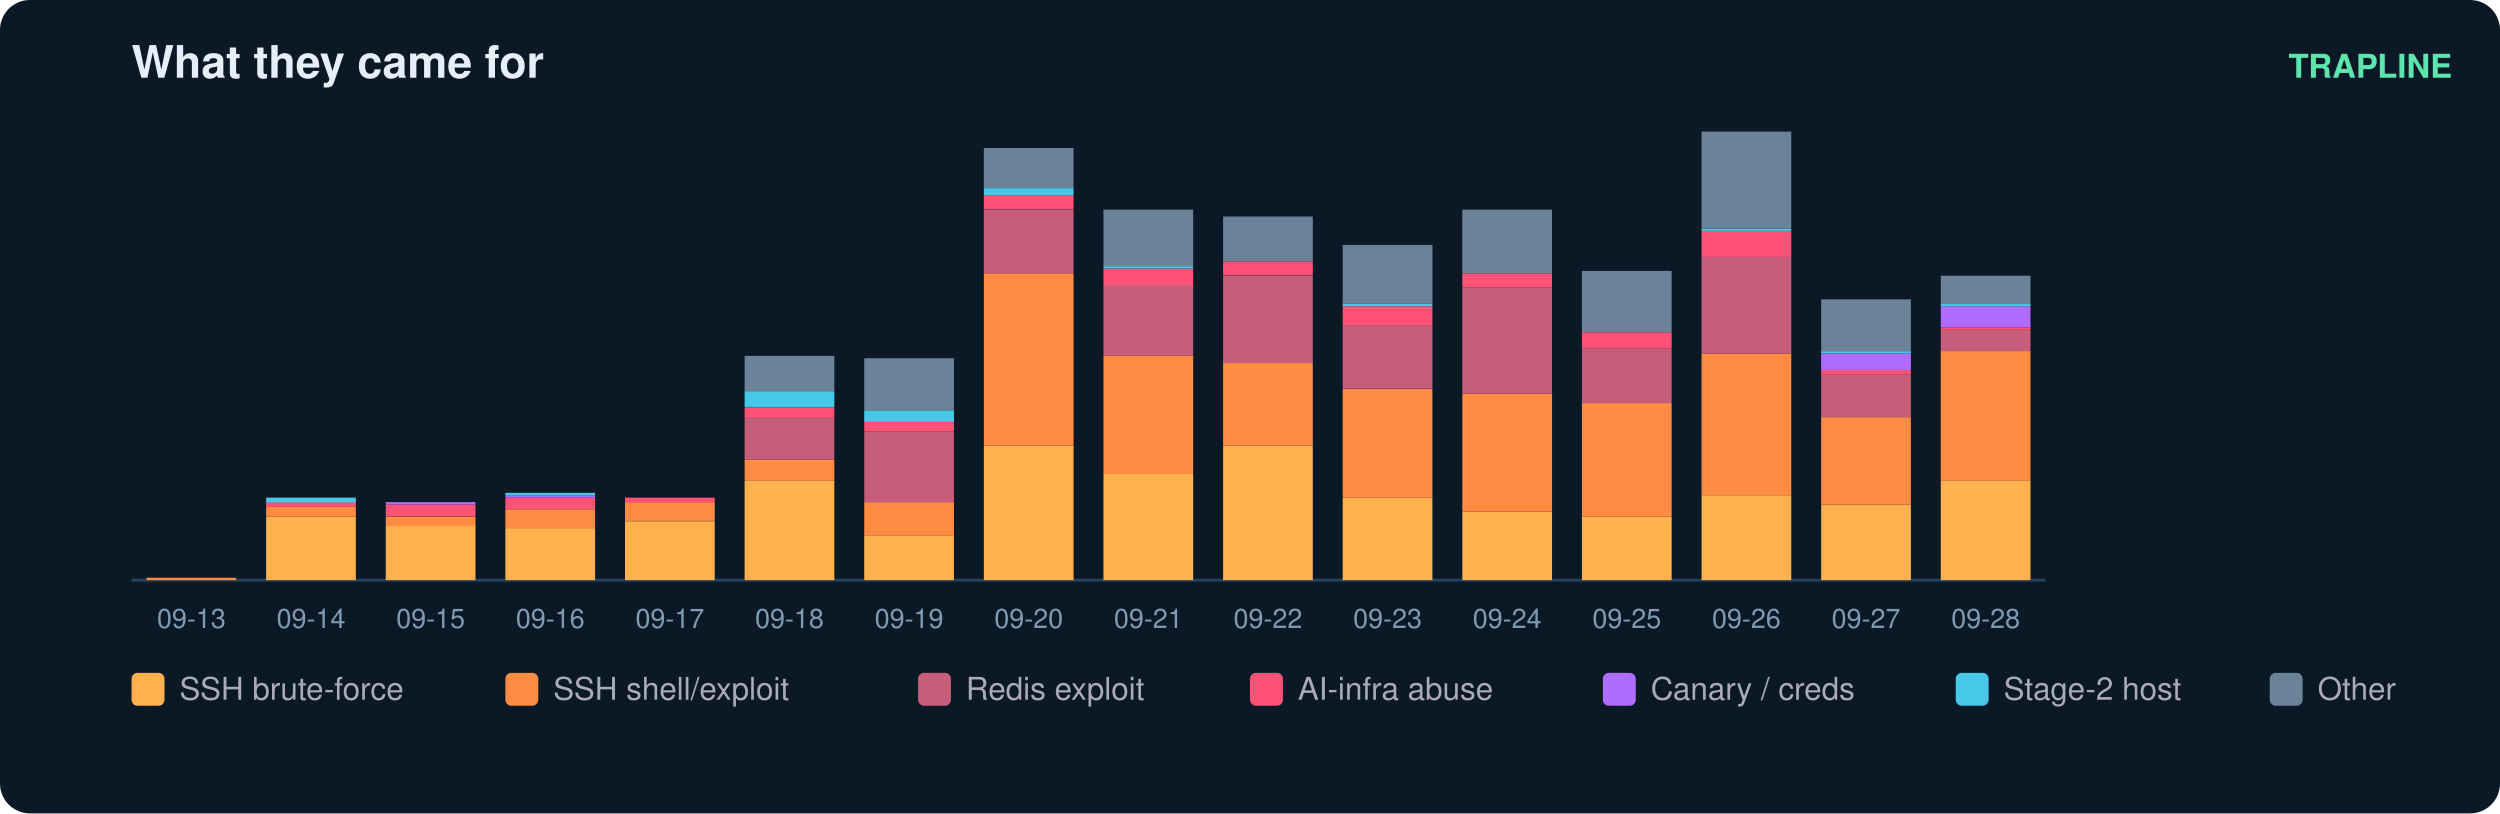
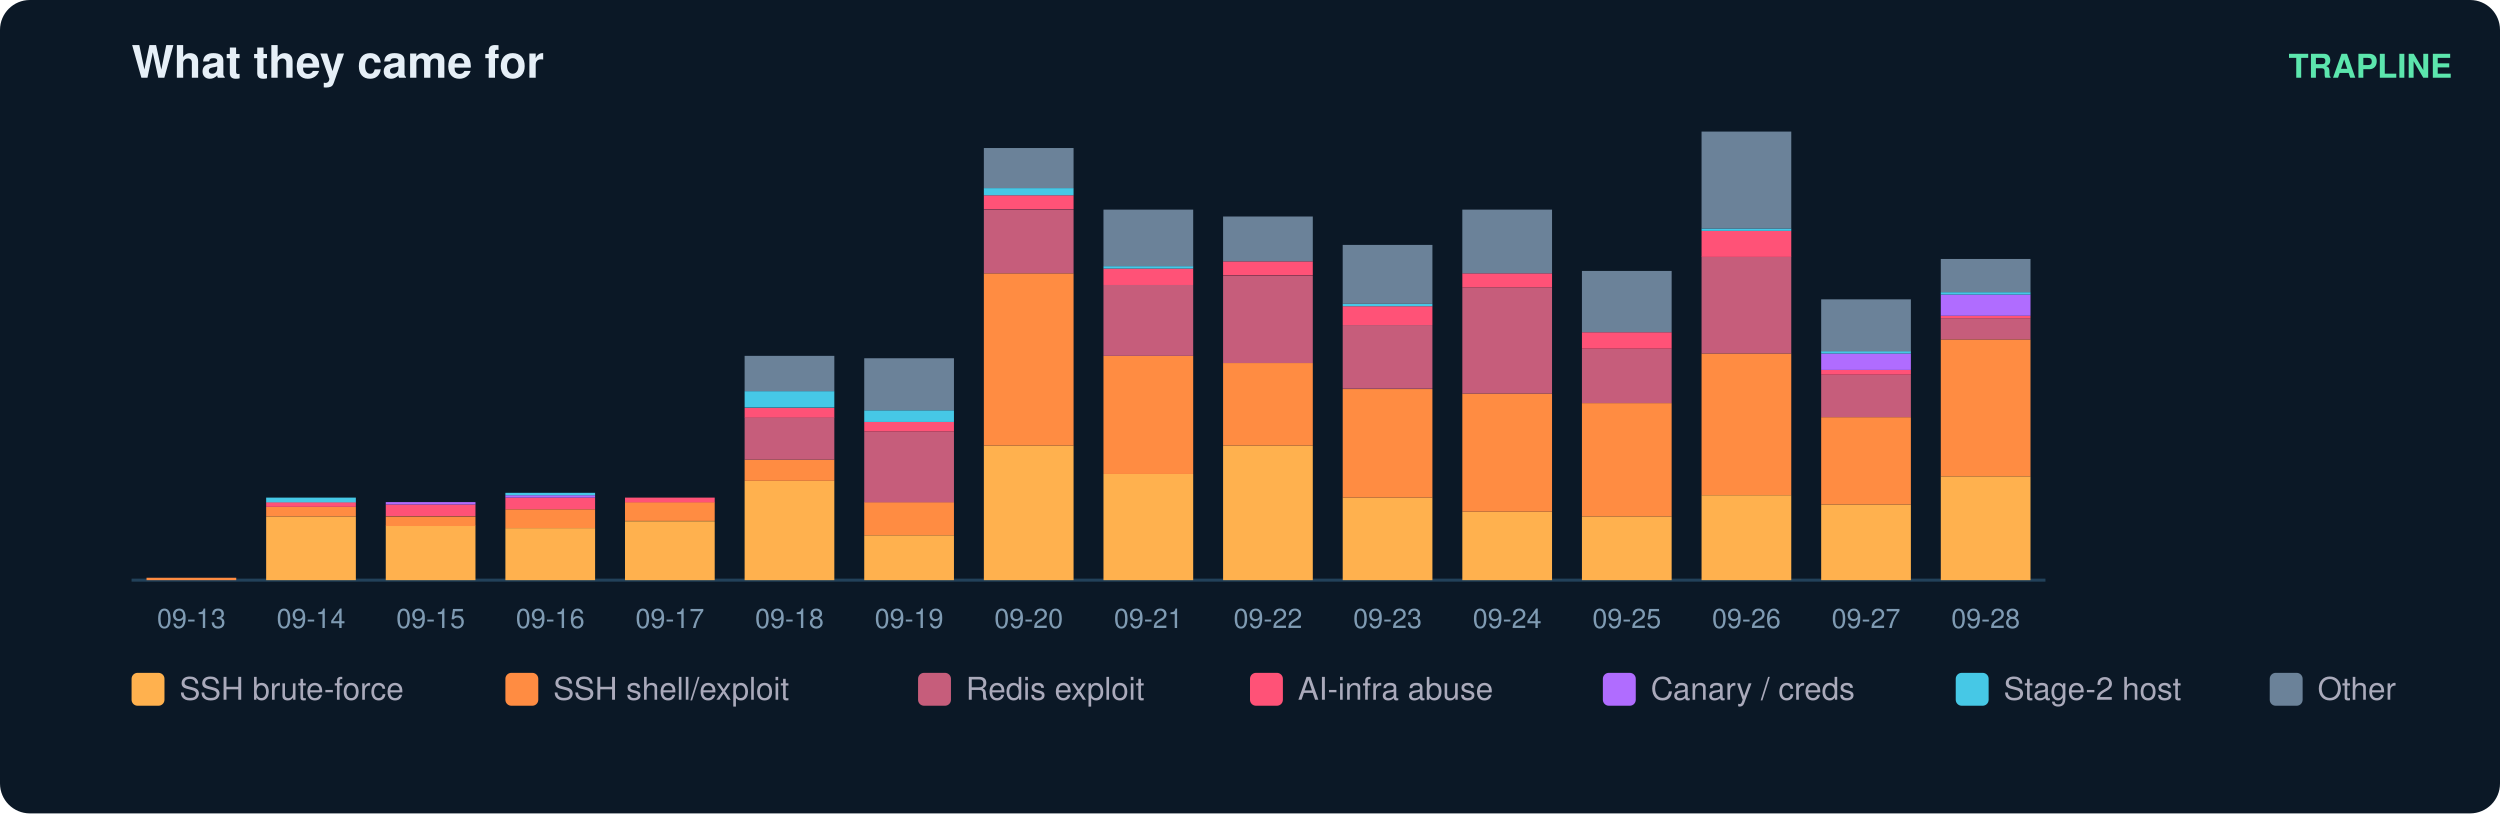
<svg xmlns="http://www.w3.org/2000/svg" width="836" height="272" viewBox="0 0 836 272" font-family="ui-sans-serif,Segoe UI,Helvetica,Arial">
  <rect width="836" height="272" rx="10" fill="#0b1826" />
  <text x="44" y="26" fill="#e6eff7" font-size="15" font-weight="700">What they came for</text>
  <text x="820" y="26" fill="#5ce6ad" font-size="11" text-anchor="end" font-weight="600">TRAPLINE</text>
  <line x1="44" y1="194" x2="684" y2="194" stroke="#22415a" />
  <rect x="49" y="193.2" width="30" height="0.8" fill="#ff8c42" />
  <text x="64.0" y="210.0" fill="#7f9bb3" font-size="9" text-anchor="middle">09-13</text>
  <rect x="89" y="172.7" width="30" height="21.3" fill="#ffb14e" />
  <rect x="89" y="169.5" width="30" height="3.2" fill="#ff8c42" />
  <rect x="89" y="167.9" width="30" height="1.6" fill="#ff5277" />
  <rect x="89" y="166.4" width="30" height="1.6" fill="#46c8e6" />
  <text x="104.0" y="210.0" fill="#7f9bb3" font-size="9" text-anchor="middle">09-14</text>
  <rect x="129" y="175.8" width="30" height="18.2" fill="#ffb14e" />
  <rect x="129" y="172.7" width="30" height="3.2" fill="#ff8c42" />
  <rect x="129" y="168.7" width="30" height="3.9" fill="#ff5277" />
  <rect x="129" y="167.9" width="30" height="0.8" fill="#b06cff" />
  <text x="144.0" y="210.0" fill="#7f9bb3" font-size="9" text-anchor="middle">09-15</text>
  <rect x="169" y="176.6" width="30" height="17.4" fill="#ffb14e" />
  <rect x="169" y="170.3" width="30" height="6.3" fill="#ff8c42" />
  <rect x="169" y="166.4" width="30" height="3.9" fill="#ff5277" />
  <rect x="169" y="165.6" width="30" height="0.8" fill="#b06cff" />
  <rect x="169" y="164.8" width="30" height="0.8" fill="#46c8e6" />
  <text x="184.0" y="210.0" fill="#7f9bb3" font-size="9" text-anchor="middle">09-16</text>
  <rect x="209" y="174.3" width="30" height="19.7" fill="#ffb14e" />
  <rect x="209" y="167.9" width="30" height="6.3" fill="#ff8c42" />
  <rect x="209" y="166.4" width="30" height="1.6" fill="#ff5277" />
  <text x="224.0" y="210.0" fill="#7f9bb3" font-size="9" text-anchor="middle">09-17</text>
  <rect x="249" y="160.8" width="30" height="33.2" fill="#ffb14e" />
  <rect x="249" y="153.7" width="30" height="7.1" fill="#ff8c42" />
  <rect x="249" y="139.5" width="30" height="14.2" fill="#c65d7b" />
  <rect x="249" y="136.4" width="30" height="3.2" fill="#ff5277" />
  <rect x="249" y="130.8" width="30" height="5.5" fill="#46c8e6" />
  <rect x="249" y="119.0" width="30" height="11.8" fill="#6b8299" />
  <text x="264.0" y="210.0" fill="#7f9bb3" font-size="9" text-anchor="middle">09-18</text>
  <rect x="289" y="179.0" width="30" height="15.0" fill="#ffb14e" />
  <rect x="289" y="167.9" width="30" height="11.1" fill="#ff8c42" />
  <rect x="289" y="144.3" width="30" height="23.7" fill="#c65d7b" />
  <rect x="289" y="141.1" width="30" height="3.2" fill="#ff5277" />
  <rect x="289" y="137.2" width="30" height="3.9" fill="#46c8e6" />
  <rect x="289" y="119.8" width="30" height="17.4" fill="#6b8299" />
  <text x="304.0" y="210.0" fill="#7f9bb3" font-size="9" text-anchor="middle">09-19</text>
  <rect x="329" y="149.0" width="30" height="45.0" fill="#ffb14e" />
  <rect x="329" y="91.4" width="30" height="57.6" fill="#ff8c42" />
  <rect x="329" y="70.1" width="30" height="21.3" fill="#c65d7b" />
  <rect x="329" y="65.3" width="30" height="4.7" fill="#ff5277" />
  <rect x="329" y="62.9" width="30" height="2.4" fill="#46c8e6" />
  <rect x="329" y="49.5" width="30" height="13.4" fill="#6b8299" />
  <text x="344.0" y="210.0" fill="#7f9bb3" font-size="9" text-anchor="middle">09-20</text>
  <rect x="369" y="158.5" width="30" height="35.5" fill="#ffb14e" />
  <rect x="369" y="119.0" width="30" height="39.5" fill="#ff8c42" />
  <rect x="369" y="95.3" width="30" height="23.7" fill="#c65d7b" />
  <rect x="369" y="89.8" width="30" height="5.5" fill="#ff5277" />
  <rect x="369" y="89.0" width="30" height="0.8" fill="#46c8e6" />
  <rect x="369" y="70.1" width="30" height="18.9" fill="#6b8299" />
  <text x="384.0" y="210.0" fill="#7f9bb3" font-size="9" text-anchor="middle">09-21</text>
  <rect x="409" y="149.0" width="30" height="45.0" fill="#ffb14e" />
  <rect x="409" y="121.4" width="30" height="27.6" fill="#ff8c42" />
  <rect x="409" y="92.2" width="30" height="29.2" fill="#c65d7b" />
  <rect x="409" y="87.4" width="30" height="4.7" fill="#ff5277" />
  <rect x="409" y="72.4" width="30" height="15.0" fill="#6b8299" />
  <text x="424.0" y="210.0" fill="#7f9bb3" font-size="9" text-anchor="middle">09-22</text>
  <rect x="449" y="166.4" width="30" height="27.6" fill="#ffb14e" />
  <rect x="449" y="130.1" width="30" height="36.3" fill="#ff8c42" />
  <rect x="449" y="108.7" width="30" height="21.3" fill="#c65d7b" />
  <rect x="449" y="102.4" width="30" height="6.3" fill="#ff5277" />
  <rect x="449" y="101.6" width="30" height="0.8" fill="#46c8e6" />
  <rect x="449" y="81.9" width="30" height="19.7" fill="#6b8299" />
  <text x="464.0" y="210.0" fill="#7f9bb3" font-size="9" text-anchor="middle">09-23</text>
  <rect x="489" y="171.1" width="30" height="22.9" fill="#ffb14e" />
  <rect x="489" y="131.6" width="30" height="39.5" fill="#ff8c42" />
  <rect x="489" y="96.1" width="30" height="35.5" fill="#c65d7b" />
  <rect x="489" y="91.4" width="30" height="4.7" fill="#ff5277" />
  <rect x="489" y="70.1" width="30" height="21.3" fill="#6b8299" />
  <text x="504.0" y="210.0" fill="#7f9bb3" font-size="9" text-anchor="middle">09-24</text>
  <rect x="529" y="172.7" width="30" height="21.3" fill="#ffb14e" />
  <rect x="529" y="134.8" width="30" height="37.9" fill="#ff8c42" />
  <rect x="529" y="116.6" width="30" height="18.2" fill="#c65d7b" />
  <rect x="529" y="111.1" width="30" height="5.5" fill="#ff5277" />
  <rect x="529" y="90.6" width="30" height="20.5" fill="#6b8299" />
  <text x="544.0" y="210.0" fill="#7f9bb3" font-size="9" text-anchor="middle">09-25</text>
  <rect x="569" y="165.6" width="30" height="28.4" fill="#ffb14e" />
  <rect x="569" y="118.2" width="30" height="47.4" fill="#ff8c42" />
  <rect x="569" y="85.8" width="30" height="32.4" fill="#c65d7b" />
  <rect x="569" y="77.2" width="30" height="8.7" fill="#ff5277" />
  <rect x="569" y="76.4" width="30" height="0.8" fill="#46c8e6" />
  <rect x="569" y="44.0" width="30" height="32.4" fill="#6b8299" />
  <text x="584.0" y="210.0" fill="#7f9bb3" font-size="9" text-anchor="middle">09-26</text>
  <rect x="609" y="168.7" width="30" height="25.3" fill="#ffb14e" />
  <rect x="609" y="139.5" width="30" height="29.2" fill="#ff8c42" />
  <rect x="609" y="125.3" width="30" height="14.2" fill="#c65d7b" />
  <rect x="609" y="123.7" width="30" height="1.6" fill="#ff5277" />
  <rect x="609" y="118.2" width="30" height="5.5" fill="#b06cff" />
  <rect x="609" y="117.4" width="30" height="0.8" fill="#46c8e6" />
  <rect x="609" y="100.1" width="30" height="17.4" fill="#6b8299" />
  <text x="624.0" y="210.0" fill="#7f9bb3" font-size="9" text-anchor="middle">09-27</text>
-   <rect x="649" y="160.8" width="30" height="33.2" fill="#ffb14e" />
-   <rect x="649" y="117.4" width="30" height="43.4" fill="#ff8c42" />
-   <rect x="649" y="110.3" width="30" height="7.1" fill="#c65d7b" />
-   <rect x="649" y="109.5" width="30" height="0.8" fill="#ff5277" />
-   <rect x="649" y="102.4" width="30" height="7.1" fill="#b06cff" />
-   <rect x="649" y="101.6" width="30" height="0.8" fill="#46c8e6" />
-   <rect x="649" y="92.2" width="30" height="9.5" fill="#6b8299" />
+   <rect x="649" y="159.3" width="30" height="34.7" fill="#ffb14e" />
+   <rect x="649" y="113.5" width="30" height="45.8" fill="#ff8c42" />
+   <rect x="649" y="106.4" width="30" height="7.1" fill="#c65d7b" />
+   <rect x="649" y="105.6" width="30" height="0.8" fill="#ff5277" />
+   <rect x="649" y="98.5" width="30" height="7.1" fill="#b06cff" />
+   <rect x="649" y="97.7" width="30" height="0.8" fill="#46c8e6" />
+   <rect x="649" y="86.6" width="30" height="11.1" fill="#6b8299" />
  <text x="664.0" y="210.0" fill="#7f9bb3" font-size="9" text-anchor="middle">09-28</text>
  <rect x="44" y="225" width="11" height="11" rx="2" fill="#ffb14e" />
  <text x="60" y="234" fill="#aab" font-size="10.5">SSH brute-force</text>
  <rect x="169" y="225" width="11" height="11" rx="2" fill="#ff8c42" />
  <text x="185" y="234" fill="#aab" font-size="10.5">SSH shell/exploit</text>
  <rect x="307" y="225" width="11" height="11" rx="2" fill="#c65d7b" />
  <text x="323" y="234" fill="#aab" font-size="10.5">Redis exploit</text>
  <rect x="418" y="225" width="11" height="11" rx="2" fill="#ff5277" />
  <text x="434" y="234" fill="#aab" font-size="10.5">AI-infra abuse</text>
  <rect x="536" y="225" width="11" height="11" rx="2" fill="#b06cff" />
  <text x="552" y="234" fill="#aab" font-size="10.5">Canary / creds</text>
  <rect x="654" y="225" width="11" height="11" rx="2" fill="#46c8e6" />
  <text x="670" y="234" fill="#aab" font-size="10.5">Stage-2 host</text>
  <rect x="759" y="225" width="11" height="11" rx="2" fill="#6b8299" />
  <text x="775" y="234" fill="#aab" font-size="10.5">Other</text>
</svg>
